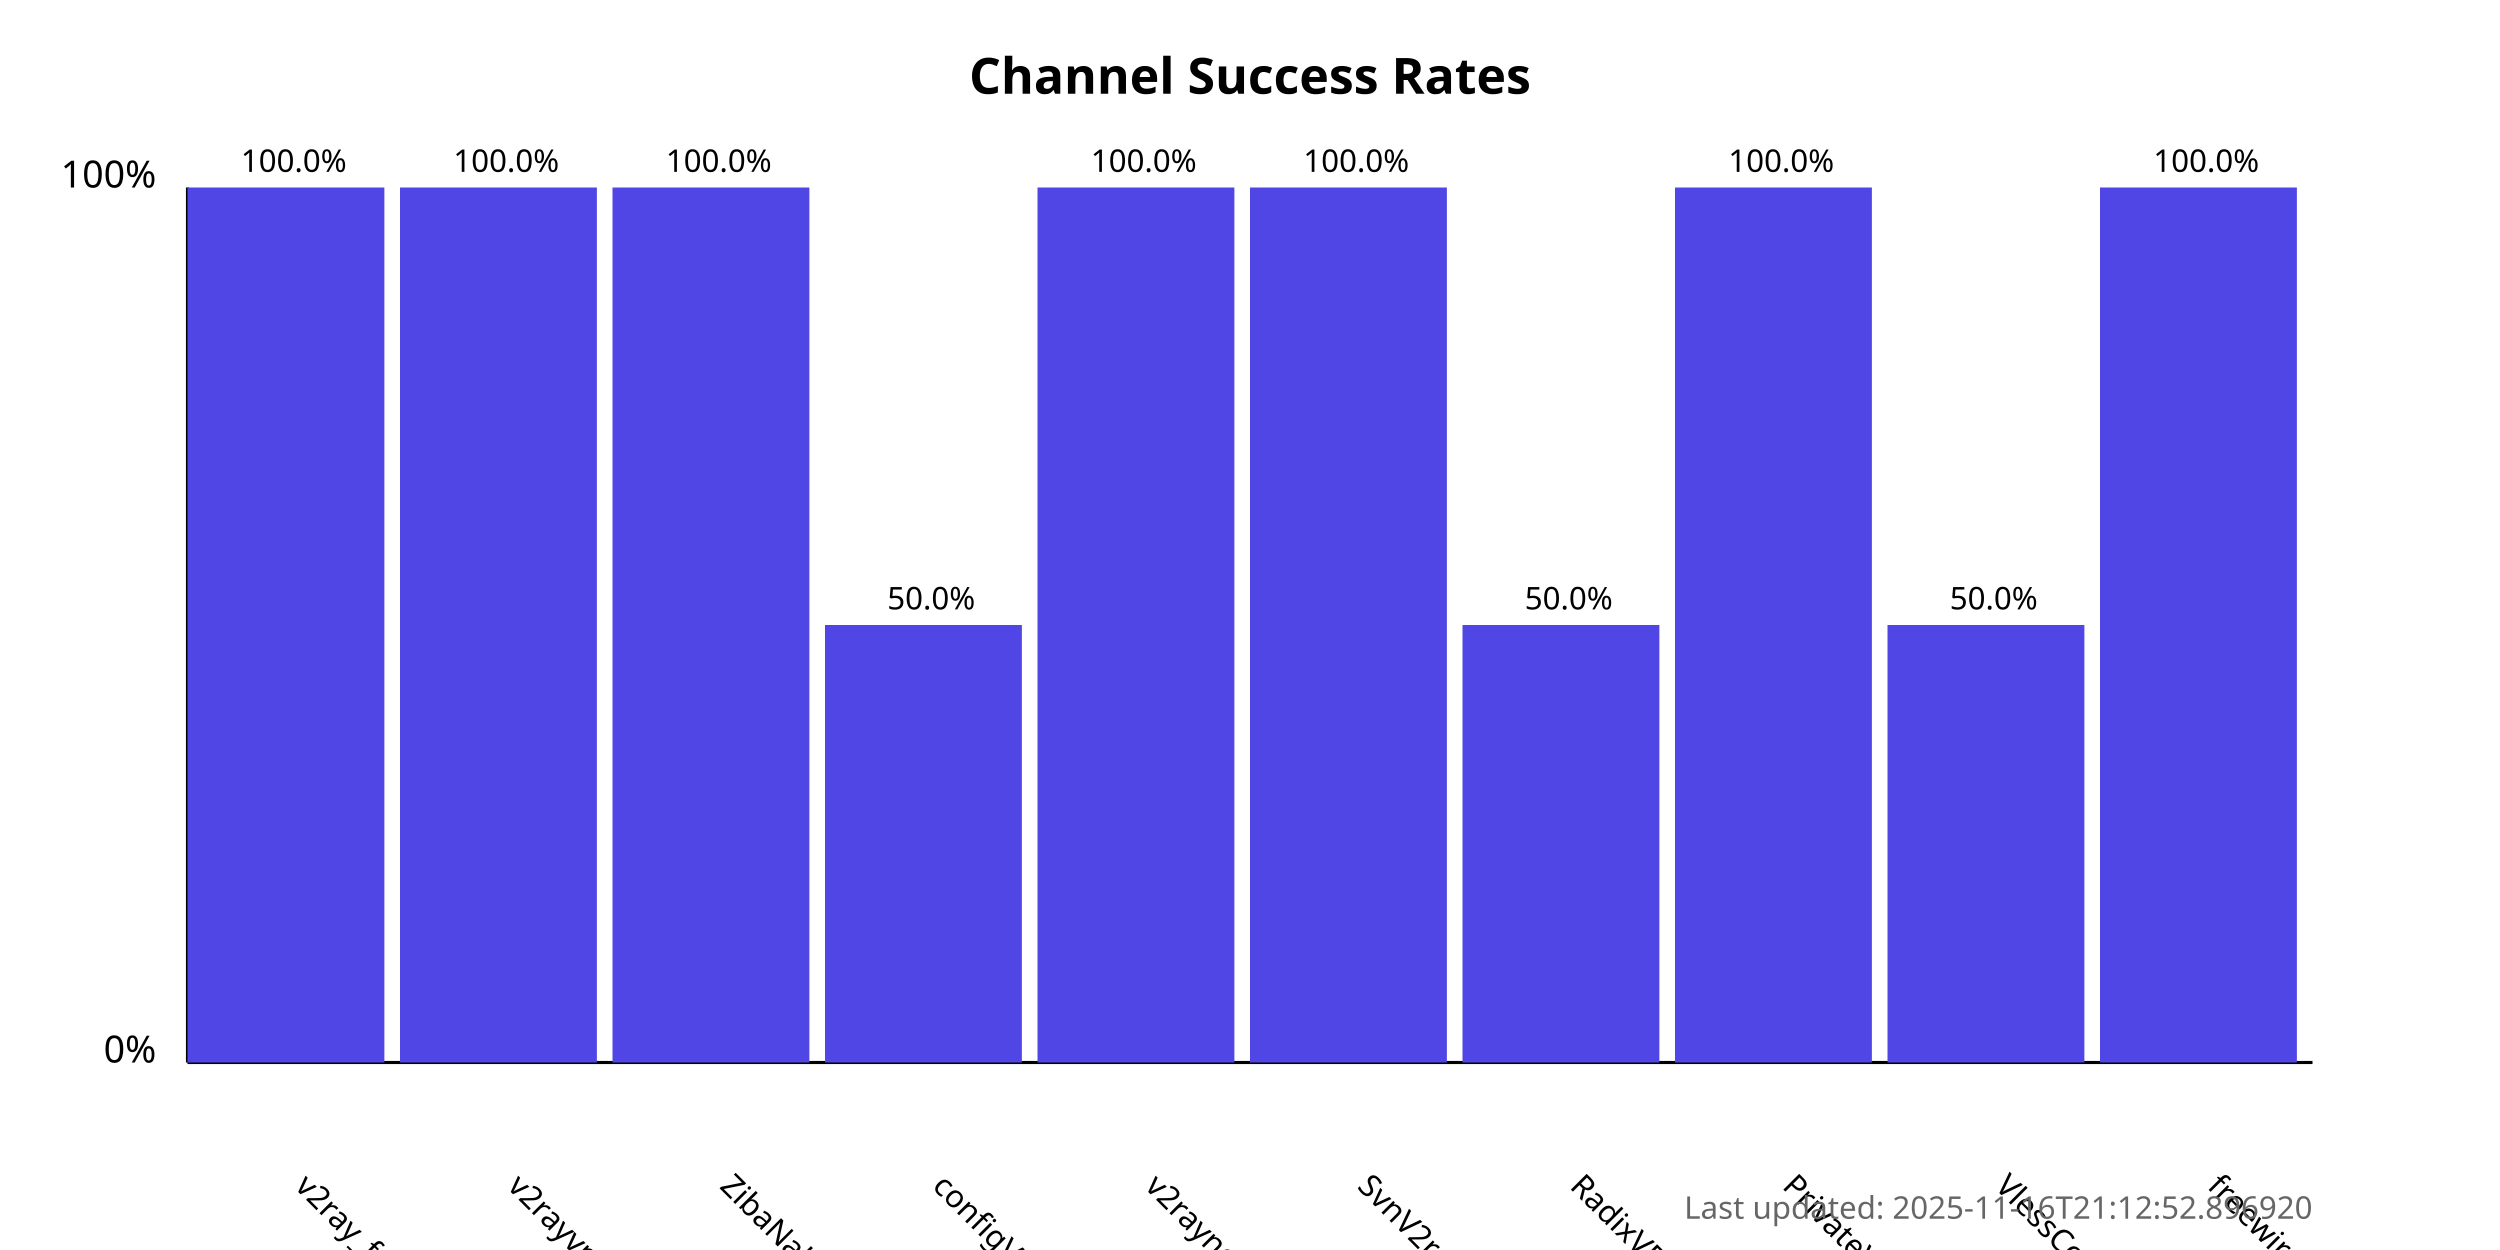
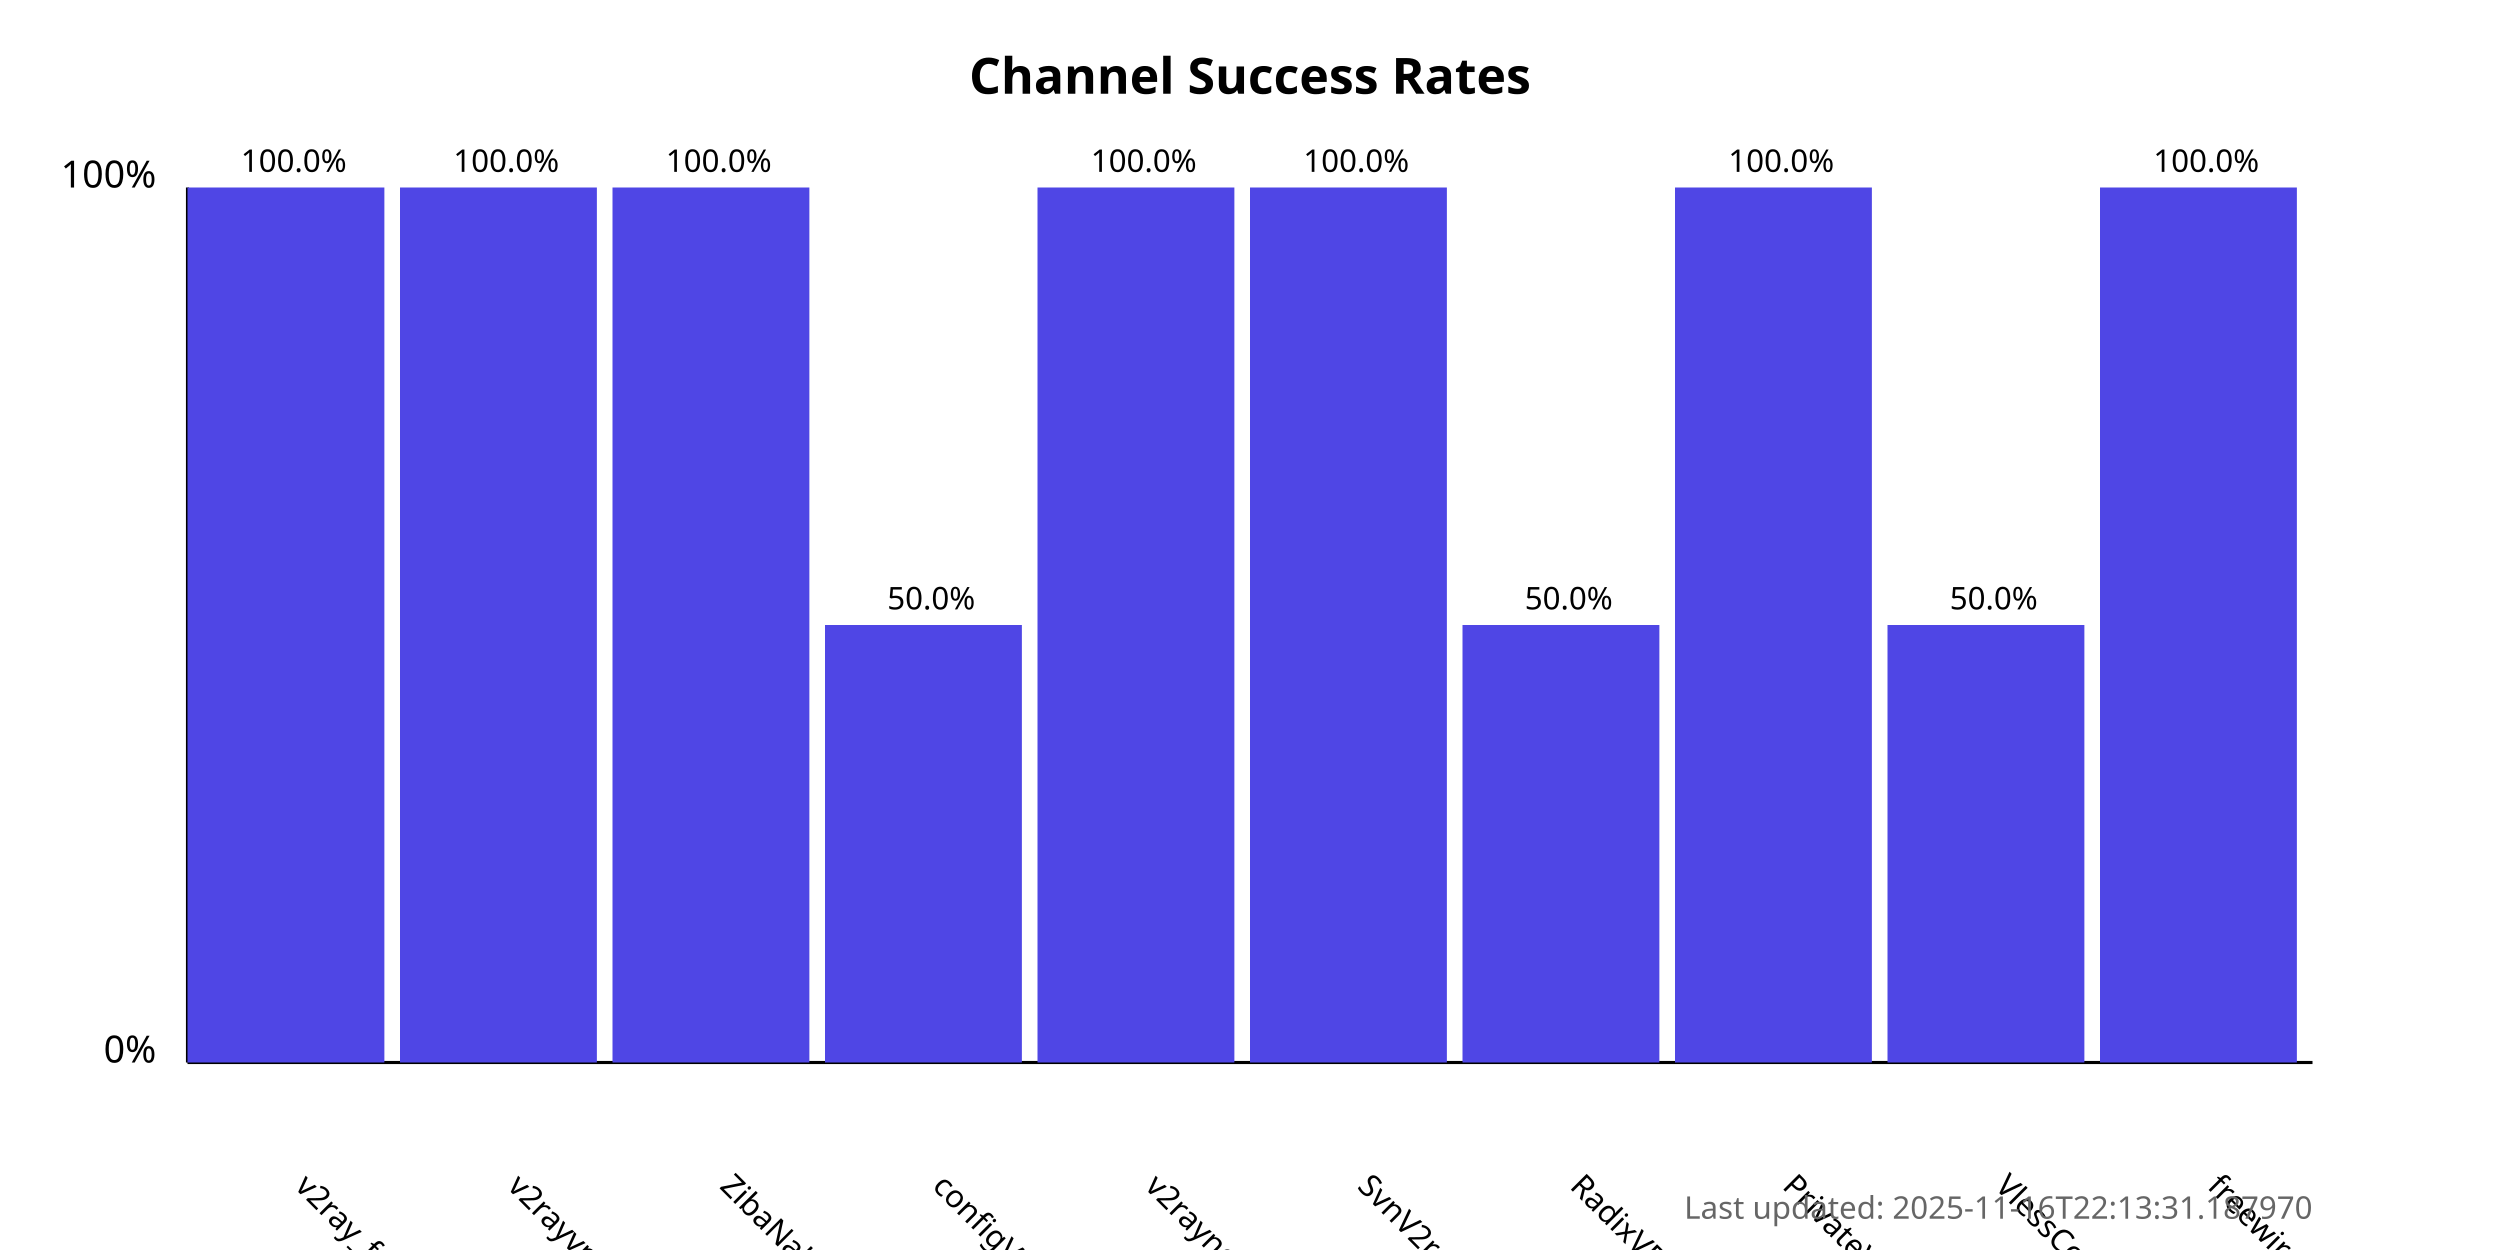
<svg xmlns="http://www.w3.org/2000/svg" width="800" height="400">
  <style>
            .chart-title { font: bold 16px sans-serif; }
            .axis-label { font: 12px sans-serif; }
            .tick-label { font: 10px sans-serif; }
            .bar { fill: #4f46e5; }
            .bar:hover { fill: #6366f1; }
            .timestamp { font: 10px sans-serif; fill: #666; }
        </style>
  <text x="400.0" y="30" text-anchor="middle" class="chart-title">
            Channel Success Rates
        </text>
  <line x1="60" y1="340" x2="60" y2="60" stroke="black" stroke-width="1" />
  <line x1="60" y1="340" x2="740" y2="340" stroke="black" stroke-width="1" />
  <text x="50" y="340" text-anchor="end" class="axis-label">0%</text>
  <text x="50" y="60" text-anchor="end" class="axis-label">100%</text>
  <g>
    <rect x="60" y="60.0" width="63.0" height="280.0" class="bar" />
    <text x="94.0" y="380" transform="rotate(45, 94.0, 380)" text-anchor="start" class="tick-label">
                v2ray_free_conf
            </text>
    <text x="94.0" y="55.0" text-anchor="middle" class="tick-label">
                100.0%
            </text>
  </g>
  <g>
    <rect x="128.0" y="60.0" width="63.0" height="280.0" class="bar" />
    <text x="162.0" y="380" transform="rotate(45, 162.0, 380)" text-anchor="start" class="tick-label">
                v2rayvpno
            </text>
    <text x="162.0" y="55.0" text-anchor="middle" class="tick-label">
                100.0%
            </text>
  </g>
  <g>
    <rect x="196.0" y="60.0" width="63.0" height="280.0" class="bar" />
    <text x="230.0" y="380" transform="rotate(45, 230.0, 380)" text-anchor="start" class="tick-label">
                ZibaNabz
            </text>
    <text x="230.0" y="55.0" text-anchor="middle" class="tick-label">
                100.0%
            </text>
  </g>
  <g>
    <rect x="264.0" y="200.0" width="63.0" height="140.0" class="bar" />
    <text x="298.0" y="380" transform="rotate(45, 298.0, 380)" text-anchor="start" class="tick-label">
                configV2rayForFree
            </text>
    <text x="298.0" y="195.0" text-anchor="middle" class="tick-label">
                50.0%
            </text>
  </g>
  <g>
    <rect x="332.0" y="60.0" width="63.0" height="280.0" class="bar" />
    <text x="366.0" y="380" transform="rotate(45, 366.0, 380)" text-anchor="start" class="tick-label">
                v2rayngvpn
            </text>
    <text x="366.0" y="55.0" text-anchor="middle" class="tick-label">
                100.0%
            </text>
  </g>
  <g>
    <rect x="400.0" y="60.0" width="63.0" height="280.0" class="bar" />
    <text x="434.0" y="380" transform="rotate(45, 434.0, 380)" text-anchor="start" class="tick-label">
                SvnV2ray
            </text>
    <text x="434.0" y="55.0" text-anchor="middle" class="tick-label">
                100.0%
            </text>
  </g>
  <g>
    <rect x="468.0" y="200.0" width="63.0" height="140.0" class="bar" />
    <text x="502.0" y="380" transform="rotate(45, 502.0, 380)" text-anchor="start" class="tick-label">
                RadixVPN
            </text>
    <text x="502.0" y="195.0" text-anchor="middle" class="tick-label">
                50.0%
            </text>
  </g>
  <g>
    <rect x="536.0" y="60.0" width="63.0" height="280.0" class="bar" />
    <text x="570.0" y="380" transform="rotate(45, 570.0, 380)" text-anchor="start" class="tick-label">
                PrivateVPNs
            </text>
    <text x="570.0" y="55.0" text-anchor="middle" class="tick-label">
                100.0%
            </text>
  </g>
  <g>
    <rect x="604.0" y="200.0" width="63.0" height="140.0" class="bar" />
    <text x="638.0" y="380" transform="rotate(45, 638.0, 380)" text-anchor="start" class="tick-label">
                VlessConfig
            </text>
    <text x="638.0" y="195.0" text-anchor="middle" class="tick-label">
                50.0%
            </text>
  </g>
  <g>
    <rect x="672.0" y="60.0" width="63.0" height="280.0" class="bar" />
    <text x="706.0" y="380" transform="rotate(45, 706.0, 380)" text-anchor="start" class="tick-label">
                freewireguard
            </text>
    <text x="706.0" y="55.0" text-anchor="middle" class="tick-label">
                100.0%
            </text>
  </g>
  <text x="740" y="390" text-anchor="end" class="timestamp">
-             Last updated: 2025-11-16T21:12:52.896920
+             Last updated: 2025-11-16T22:13:31.187970
        </text>
</svg>
